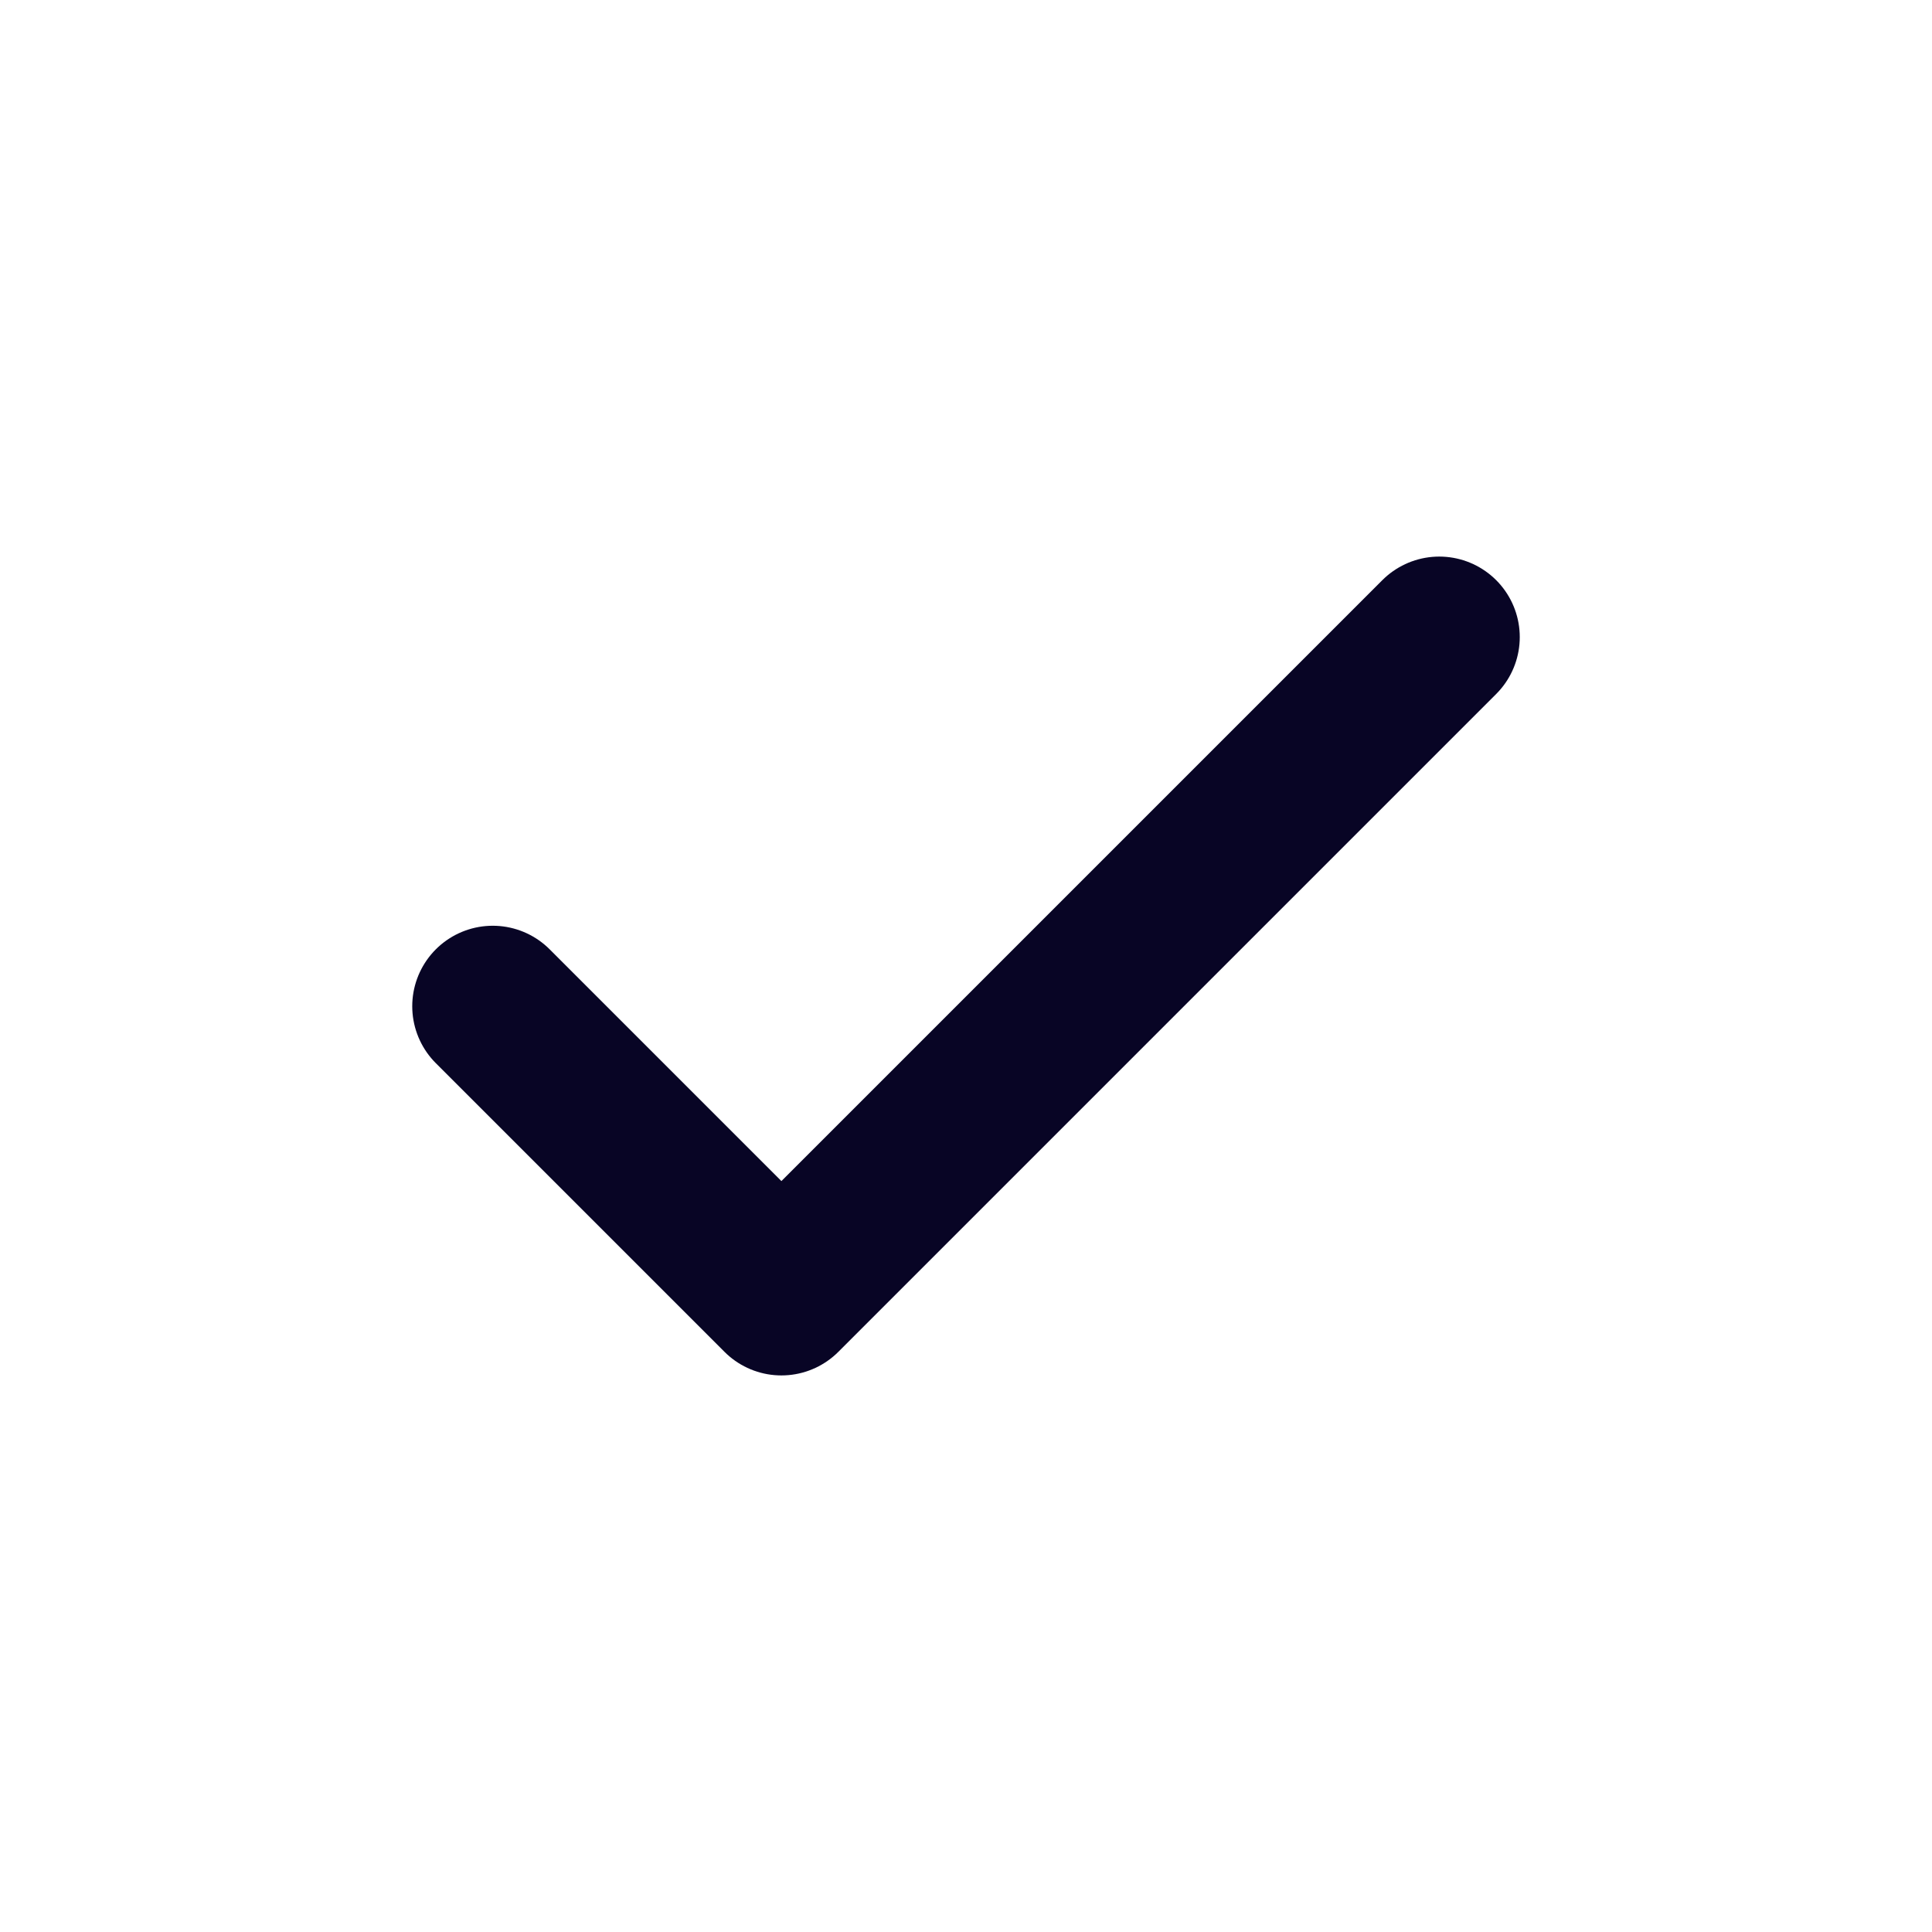
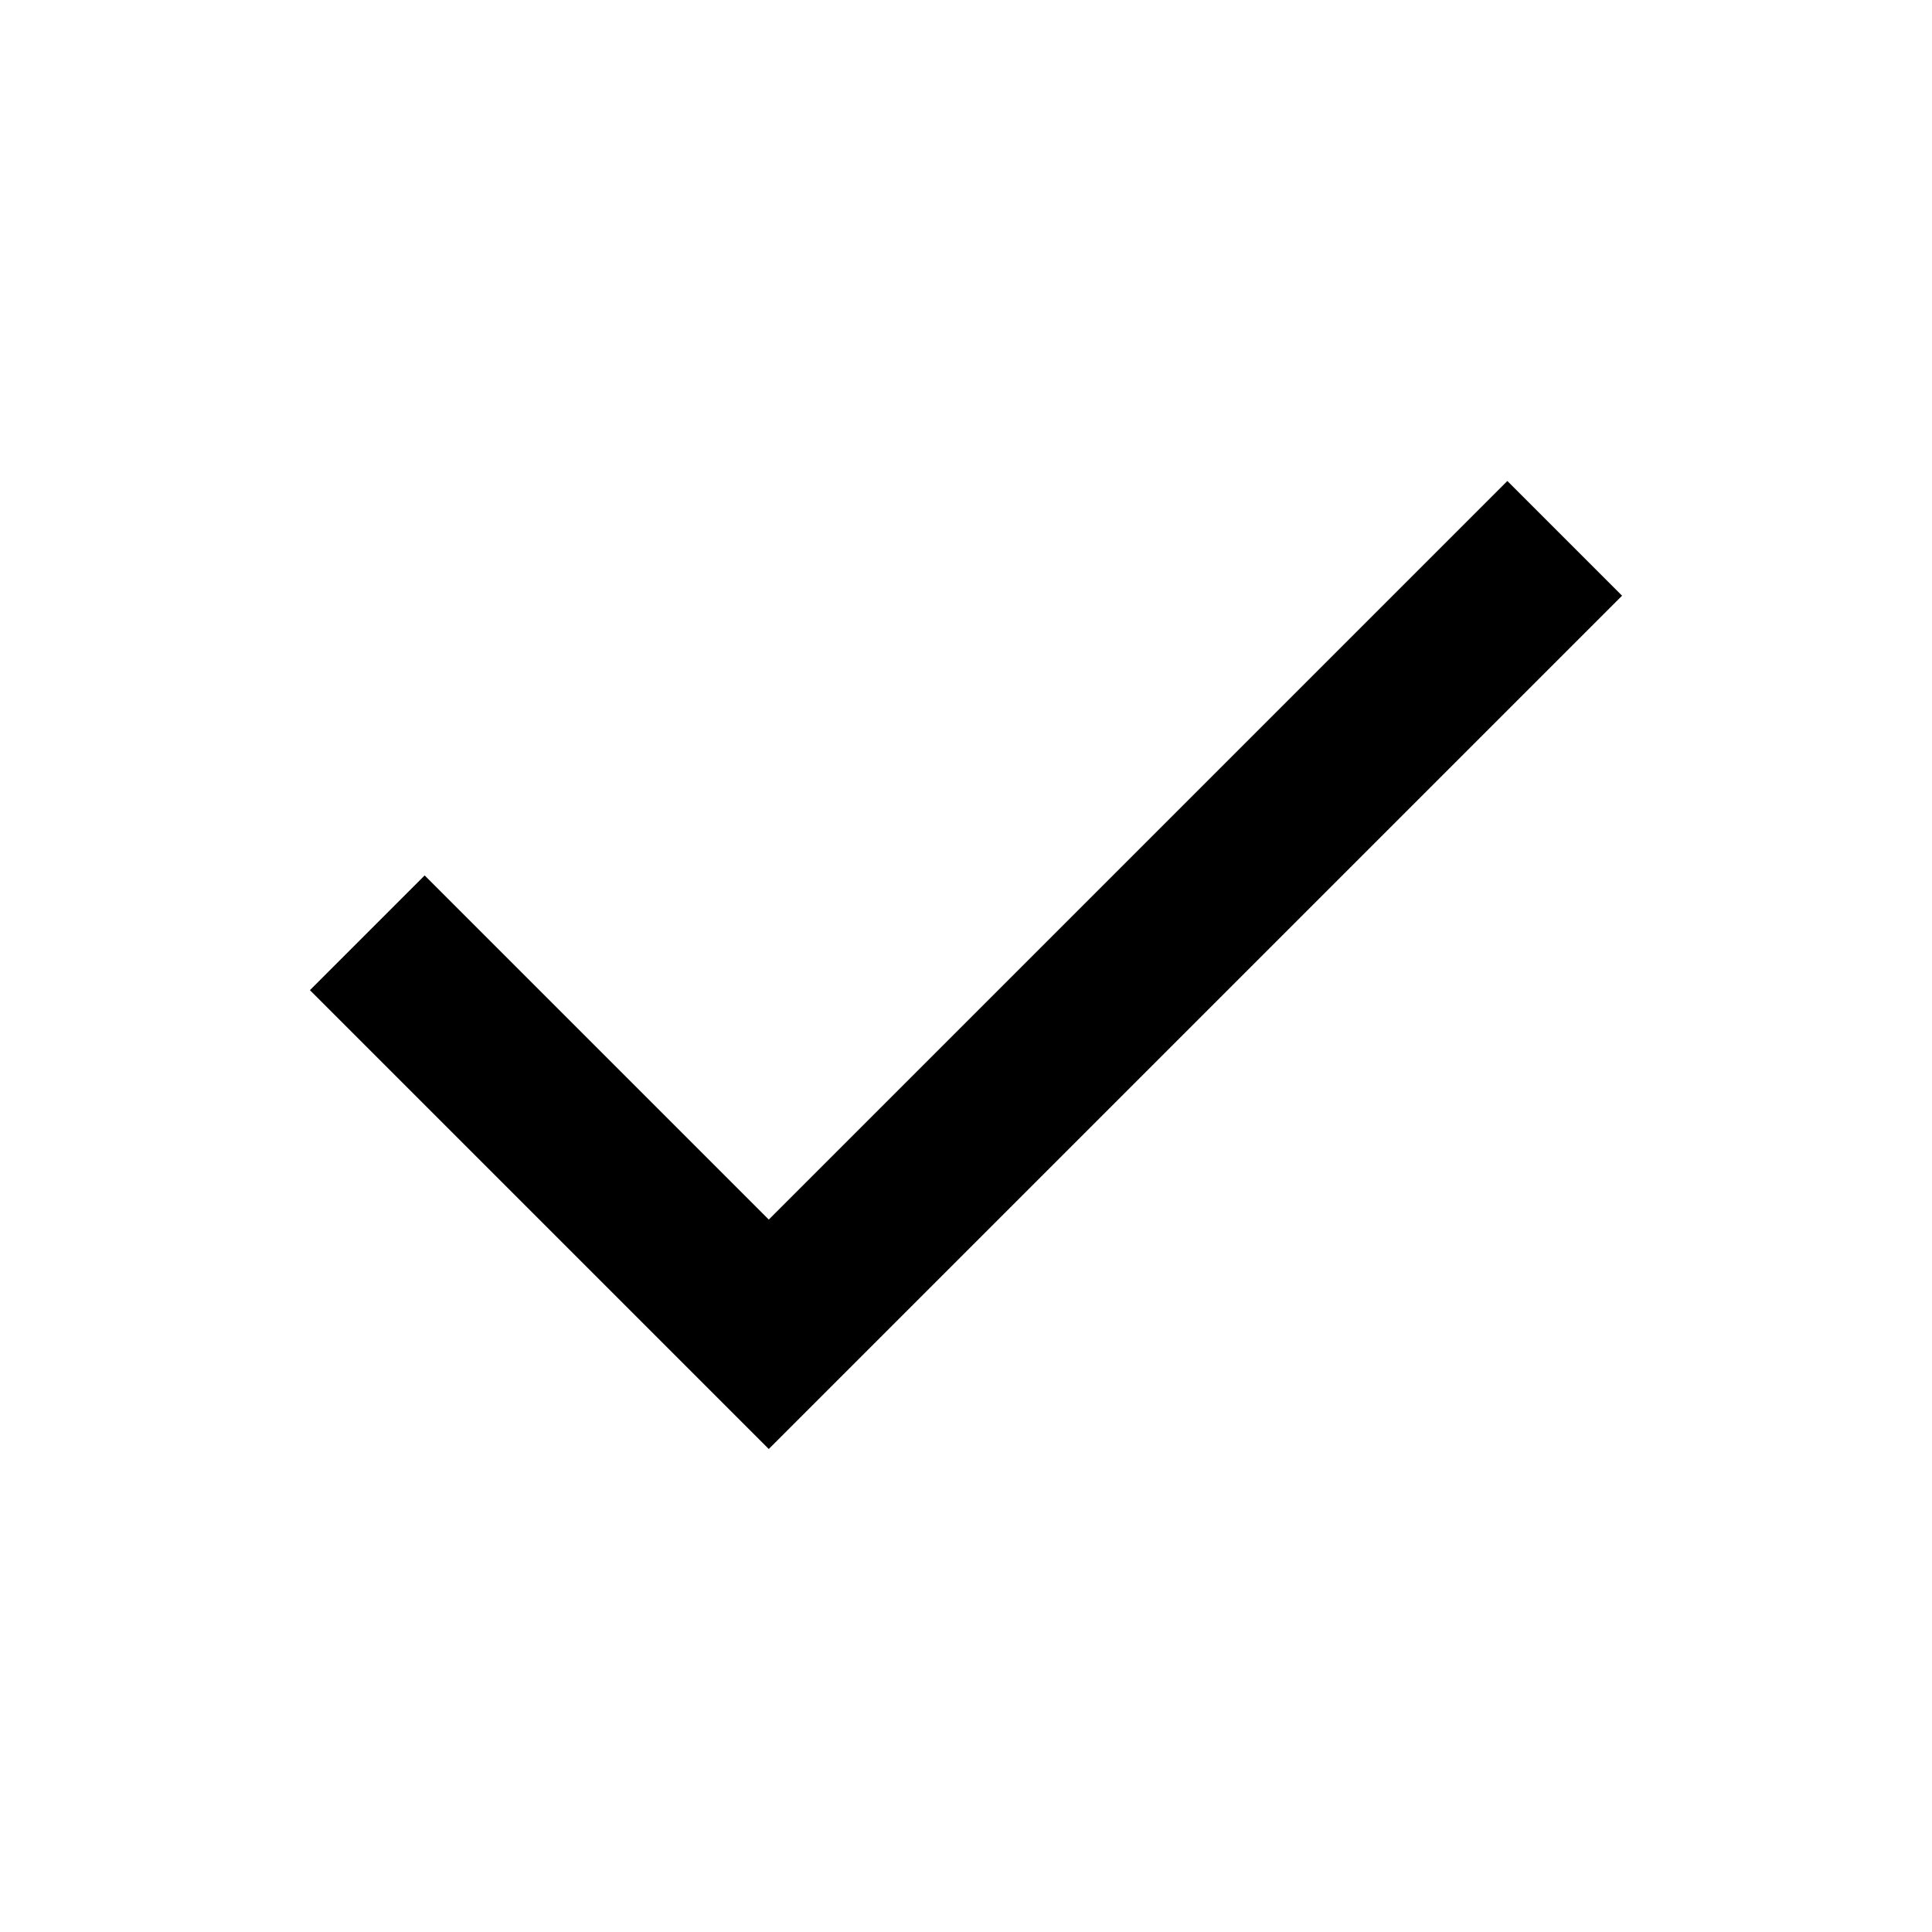
- <svg xmlns="http://www.w3.org/2000/svg" width="24" height="24" viewBox="0 0 24 24" fill="none">
-   <path d="m17.879 7.914-8.172 8.172L6.121 12.5" stroke="#080525" stroke-width="2" stroke-linecap="round" stroke-linejoin="round" />
+ <svg xmlns="http://www.w3.org/2000/svg" height="24px" viewBox="0 -960 960 960" width="24px" fill="#000000">
+   <path d="M382-240 154-468l57-57 171 171 367-367 57 57-424 424Z" />
</svg>
